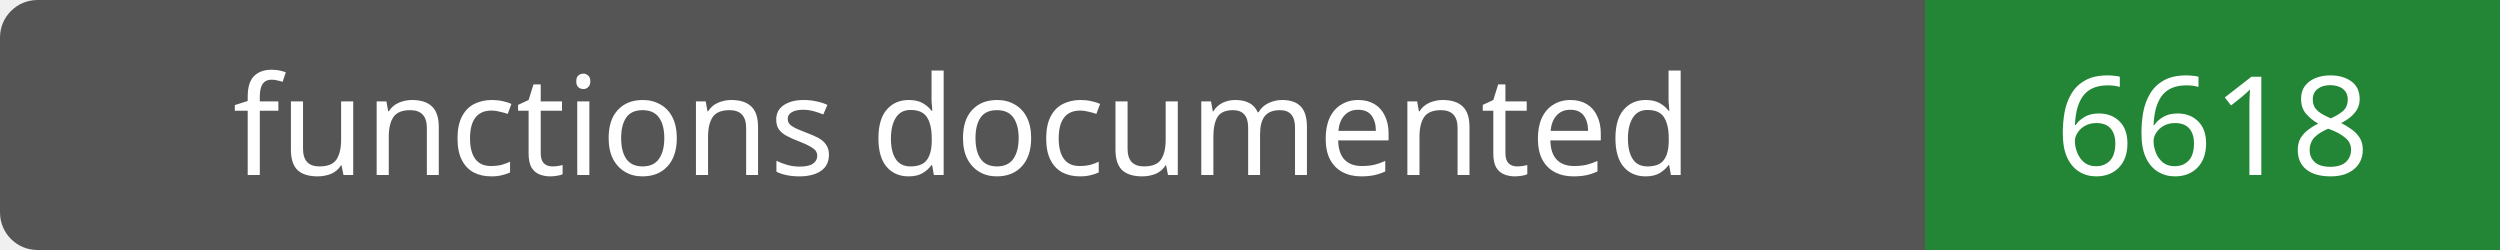
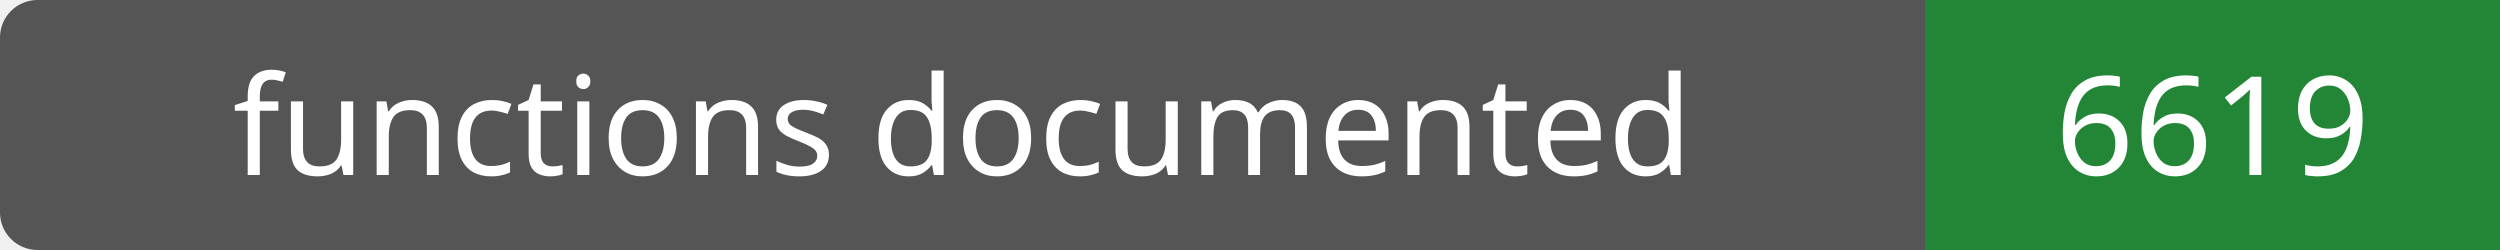
- <svg xmlns="http://www.w3.org/2000/svg" width="200" height="20" role="img" aria-label="functions documented: 6618">
+ <svg xmlns="http://www.w3.org/2000/svg" width="200" height="20" role="img" aria-label="functions documented: 6619">
  <rect width="200" height="20" rx="3" fill="#555" />
  <path fill="#238636" d="M154 0h46v20H154z" />
  <g fill="#fff" text-anchor="middle" font-family="Verdana,sans-serif" font-size="11">
    <text x="77.0" y="14">functions documented</text>
-     <text x="177.0" y="14">6618</text>
+     <text x="177.0" y="14">6619</text>
  </g>
</svg>
